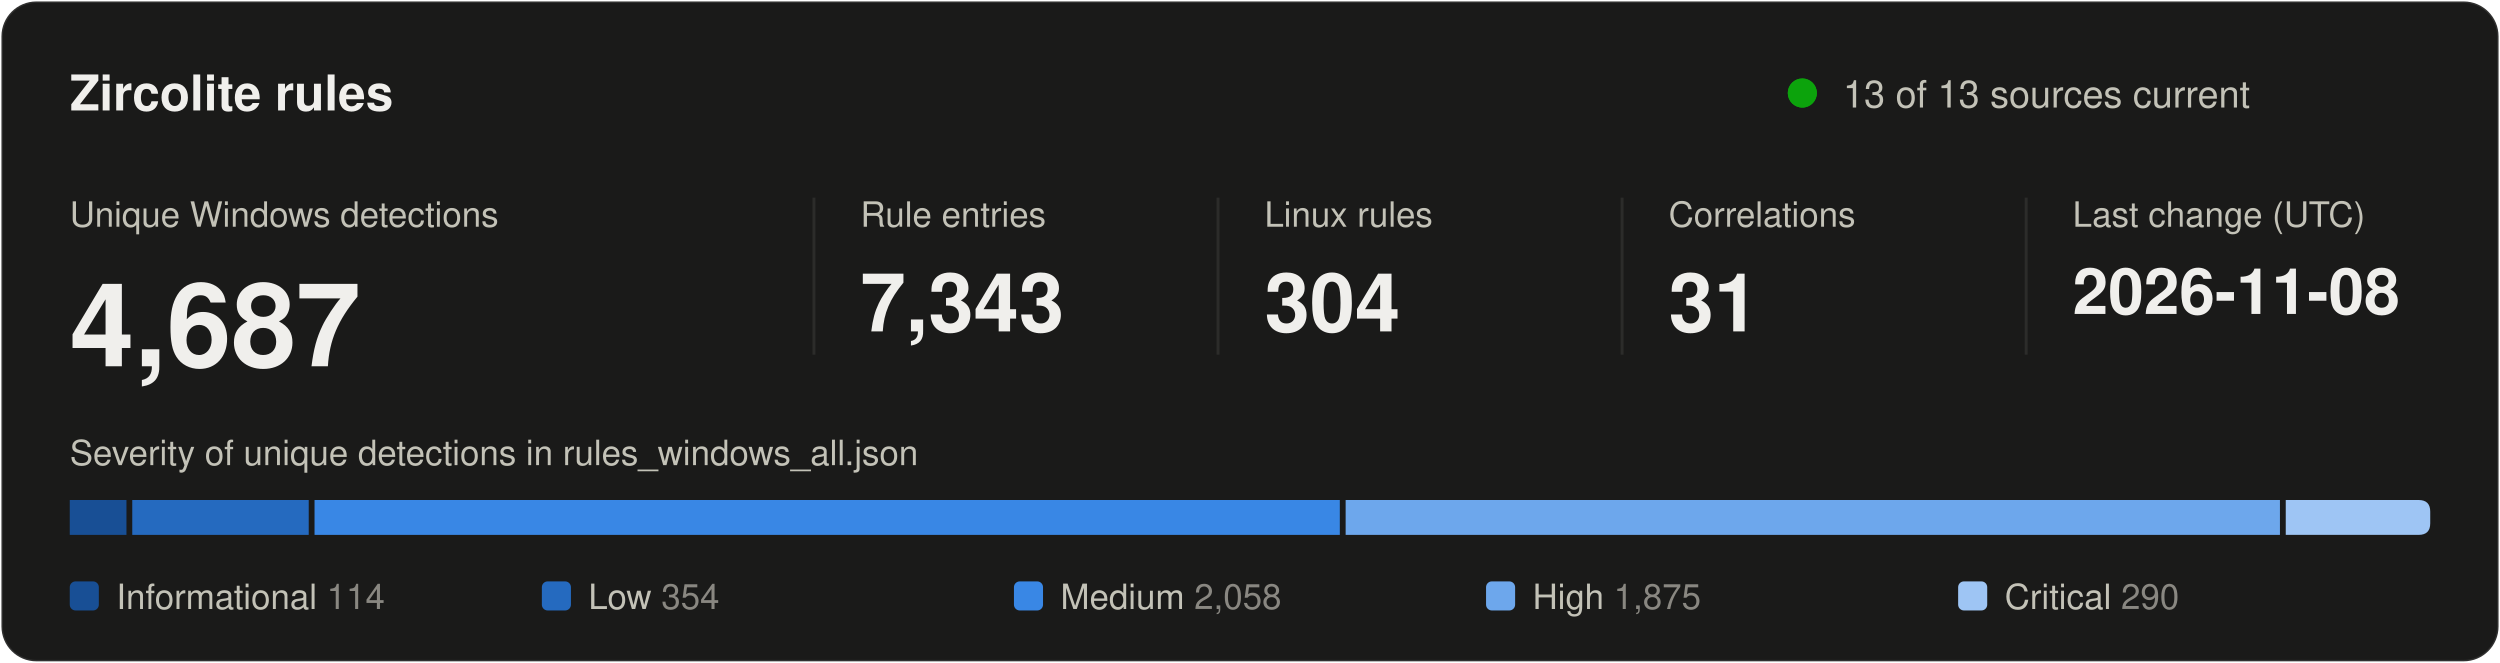
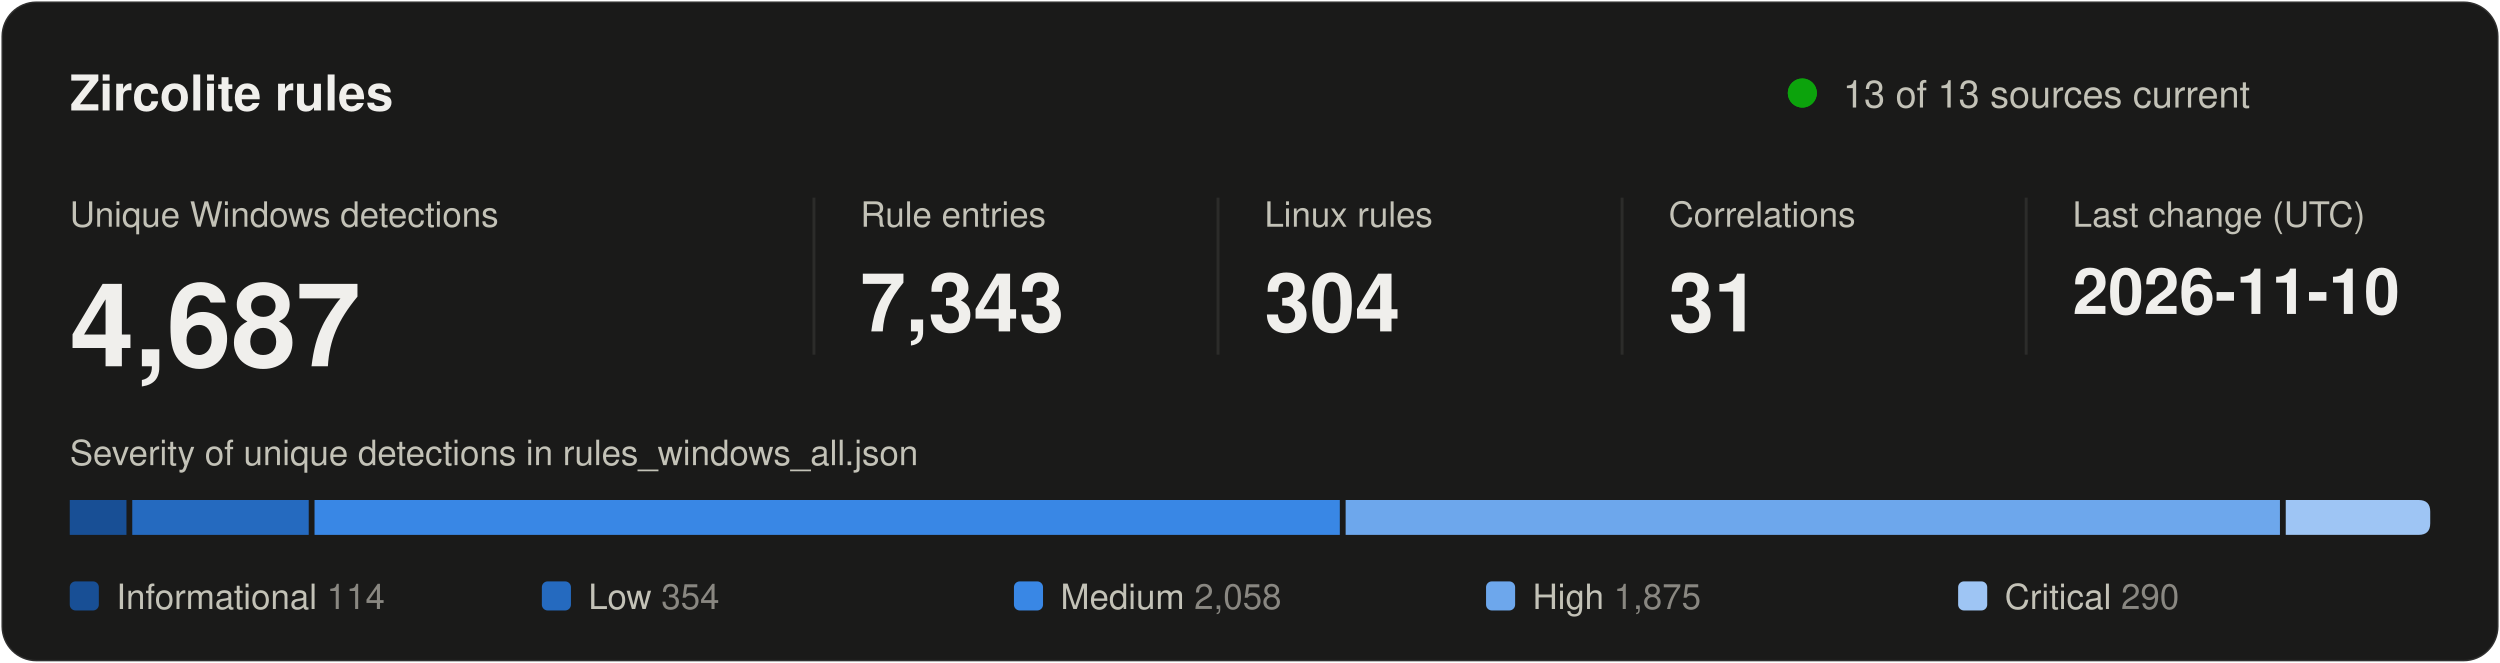
<svg xmlns="http://www.w3.org/2000/svg" width="860" height="228" viewBox="0 0 860 228" role="img" aria-labelledby="title desc">
  <style>
text { font-family: system-ui, -apple-system, "Segoe UI", Helvetica, Arial, sans-serif; fill: #f0efec; }
.secondary { fill: #c3c2b7; }
.muted { fill: #898781; }
.rise { animation: rise .7s cubic-bezier(.2,.7,.2,1) backwards; }
.grow { transform-box: fill-box; transform-origin: left center; animation: grow .9s cubic-bezier(.2,.7,.2,1) backwards; }
.fade { animation: fade .5s ease-out backwards; }
.pulse { transform-box: fill-box; transform-origin: center; animation: pulse 2.4s ease-out infinite; }
.draw { stroke-dasharray: 1; animation: draw .6s cubic-bezier(.2,.7,.2,1) backwards; }
@keyframes rise { from { opacity: 0; transform: translateY(8px); } }
@keyframes draw { from { stroke-dashoffset: 1; } }
@keyframes grow { from { transform: scaleX(0); } }
@keyframes fade { from { opacity: 0; } }
@keyframes pulse { from { opacity: .5; transform: scale(1); } to { opacity: 0; transform: scale(2.8); } }
@media (prefers-reduced-motion: reduce) { * { animation: none !important; } }
</style>
  <rect x="0.5" y="0.5" width="859" height="227" rx="12" fill="#1a1a19" stroke="rgba(255,255,255,0.10)" />
  <text x="24" y="38" font-size="17" font-weight="600">Zircolite rules</text>
  <circle class="pulse" cx="620" cy="32" r="5" fill="#0ca30c" />
  <circle cx="620" cy="32" r="5" fill="#0ca30c" />
  <text x="634" y="37" font-size="13" class="secondary">13 of 13 sources current</text>
  <g transform="translate(24 0)">
    <g class="rise" style="animation-delay:80ms">
      <text y="78" font-size="12" class="secondary">Unique Windows detections</text>
      <text y="126" font-size="40" font-weight="600">4,687</text>
    </g>
  </g>
  <line x1="280" y1="68" x2="280" y2="122" stroke="#2c2c2a" />
  <g transform="translate(296 0)">
    <g class="rise" style="animation-delay:170ms">
      <text y="78" font-size="12" class="secondary">Rule entries</text>
      <text y="114" font-size="28" font-weight="600">7,343</text>
    </g>
  </g>
  <line x1="419" y1="68" x2="419" y2="122" stroke="#2c2c2a" />
  <g transform="translate(435 0)">
    <g class="rise" style="animation-delay:260ms">
      <text y="78" font-size="12" class="secondary">Linux rules</text>
      <text y="114" font-size="28" font-weight="600">304</text>
    </g>
  </g>
  <line x1="558" y1="68" x2="558" y2="122" stroke="#2c2c2a" />
  <g transform="translate(574 0)">
    <g class="rise" style="animation-delay:350ms">
      <text y="78" font-size="12" class="secondary">Correlations</text>
      <text y="114" font-size="28" font-weight="600">31</text>
    </g>
  </g>
  <line x1="697" y1="68" x2="697" y2="122" stroke="#2c2c2a" />
  <g transform="translate(713 0)">
    <g class="rise" style="animation-delay:440ms">
      <text y="78" font-size="12" class="secondary">Last change (UTC)</text>
-       <text y="108" font-size="22" font-weight="600">2026-11-08</text>
+       <text y="108" font-size="22" font-weight="600">2026-11-10</text>
    </g>
  </g>
  <text x="24" y="160" font-size="12" class="secondary">Severity of unique detections in rules_windows_all.json</text>
  <rect class="grow" style="animation-delay:500ms" x="24.0" y="172" width="19.5" height="12" fill="#184f95" />
  <rect class="grow" style="animation-delay:640ms" x="45.5" y="172" width="60.7" height="12" fill="#256abf" />
  <rect class="grow" style="animation-delay:780ms" x="108.2" y="172" width="352.7" height="12" fill="#3987e5" />
  <rect class="grow" style="animation-delay:920ms" x="462.9" y="172" width="321.4" height="12" fill="#6da7ec" />
  <path class="grow" style="animation-delay:1060ms" fill="#9ec5f4" d="M786.3 172.0H832.0Q836.0 172.0 836.0 176.0V180.0Q836.0 184.0 832.0 184.0H786.3Z" />
  <g class="fade" style="animation-delay:900ms">
    <rect x="24.0" y="200" width="10" height="10" rx="2" fill="#184f95" />
    <text x="40.0" y="209.5" font-size="12" class="secondary">Informational <tspan class="muted">114</tspan>
    </text>
  </g>
  <g class="fade" style="animation-delay:980ms">
    <rect x="186.4" y="200" width="10" height="10" rx="2" fill="#256abf" />
    <text x="202.4" y="209.5" font-size="12" class="secondary">Low <tspan class="muted">354</tspan>
    </text>
  </g>
  <g class="fade" style="animation-delay:1060ms">
    <rect x="348.8" y="200" width="10" height="10" rx="2" fill="#3987e5" />
    <text x="364.8" y="209.5" font-size="12" class="secondary">Medium <tspan class="muted">2,058</tspan>
    </text>
  </g>
  <g class="fade" style="animation-delay:1140ms">
    <rect x="511.2" y="200" width="10" height="10" rx="2" fill="#6da7ec" />
    <text x="527.2" y="209.5" font-size="12" class="secondary">High <tspan class="muted">1,875</tspan>
    </text>
  </g>
  <g class="fade" style="animation-delay:1220ms">
    <rect x="673.6" y="200" width="10" height="10" rx="2" fill="#9ec5f4" />
    <text x="689.6" y="209.5" font-size="12" class="secondary">Critical <tspan class="muted">290</tspan>
    </text>
  </g>
</svg>
